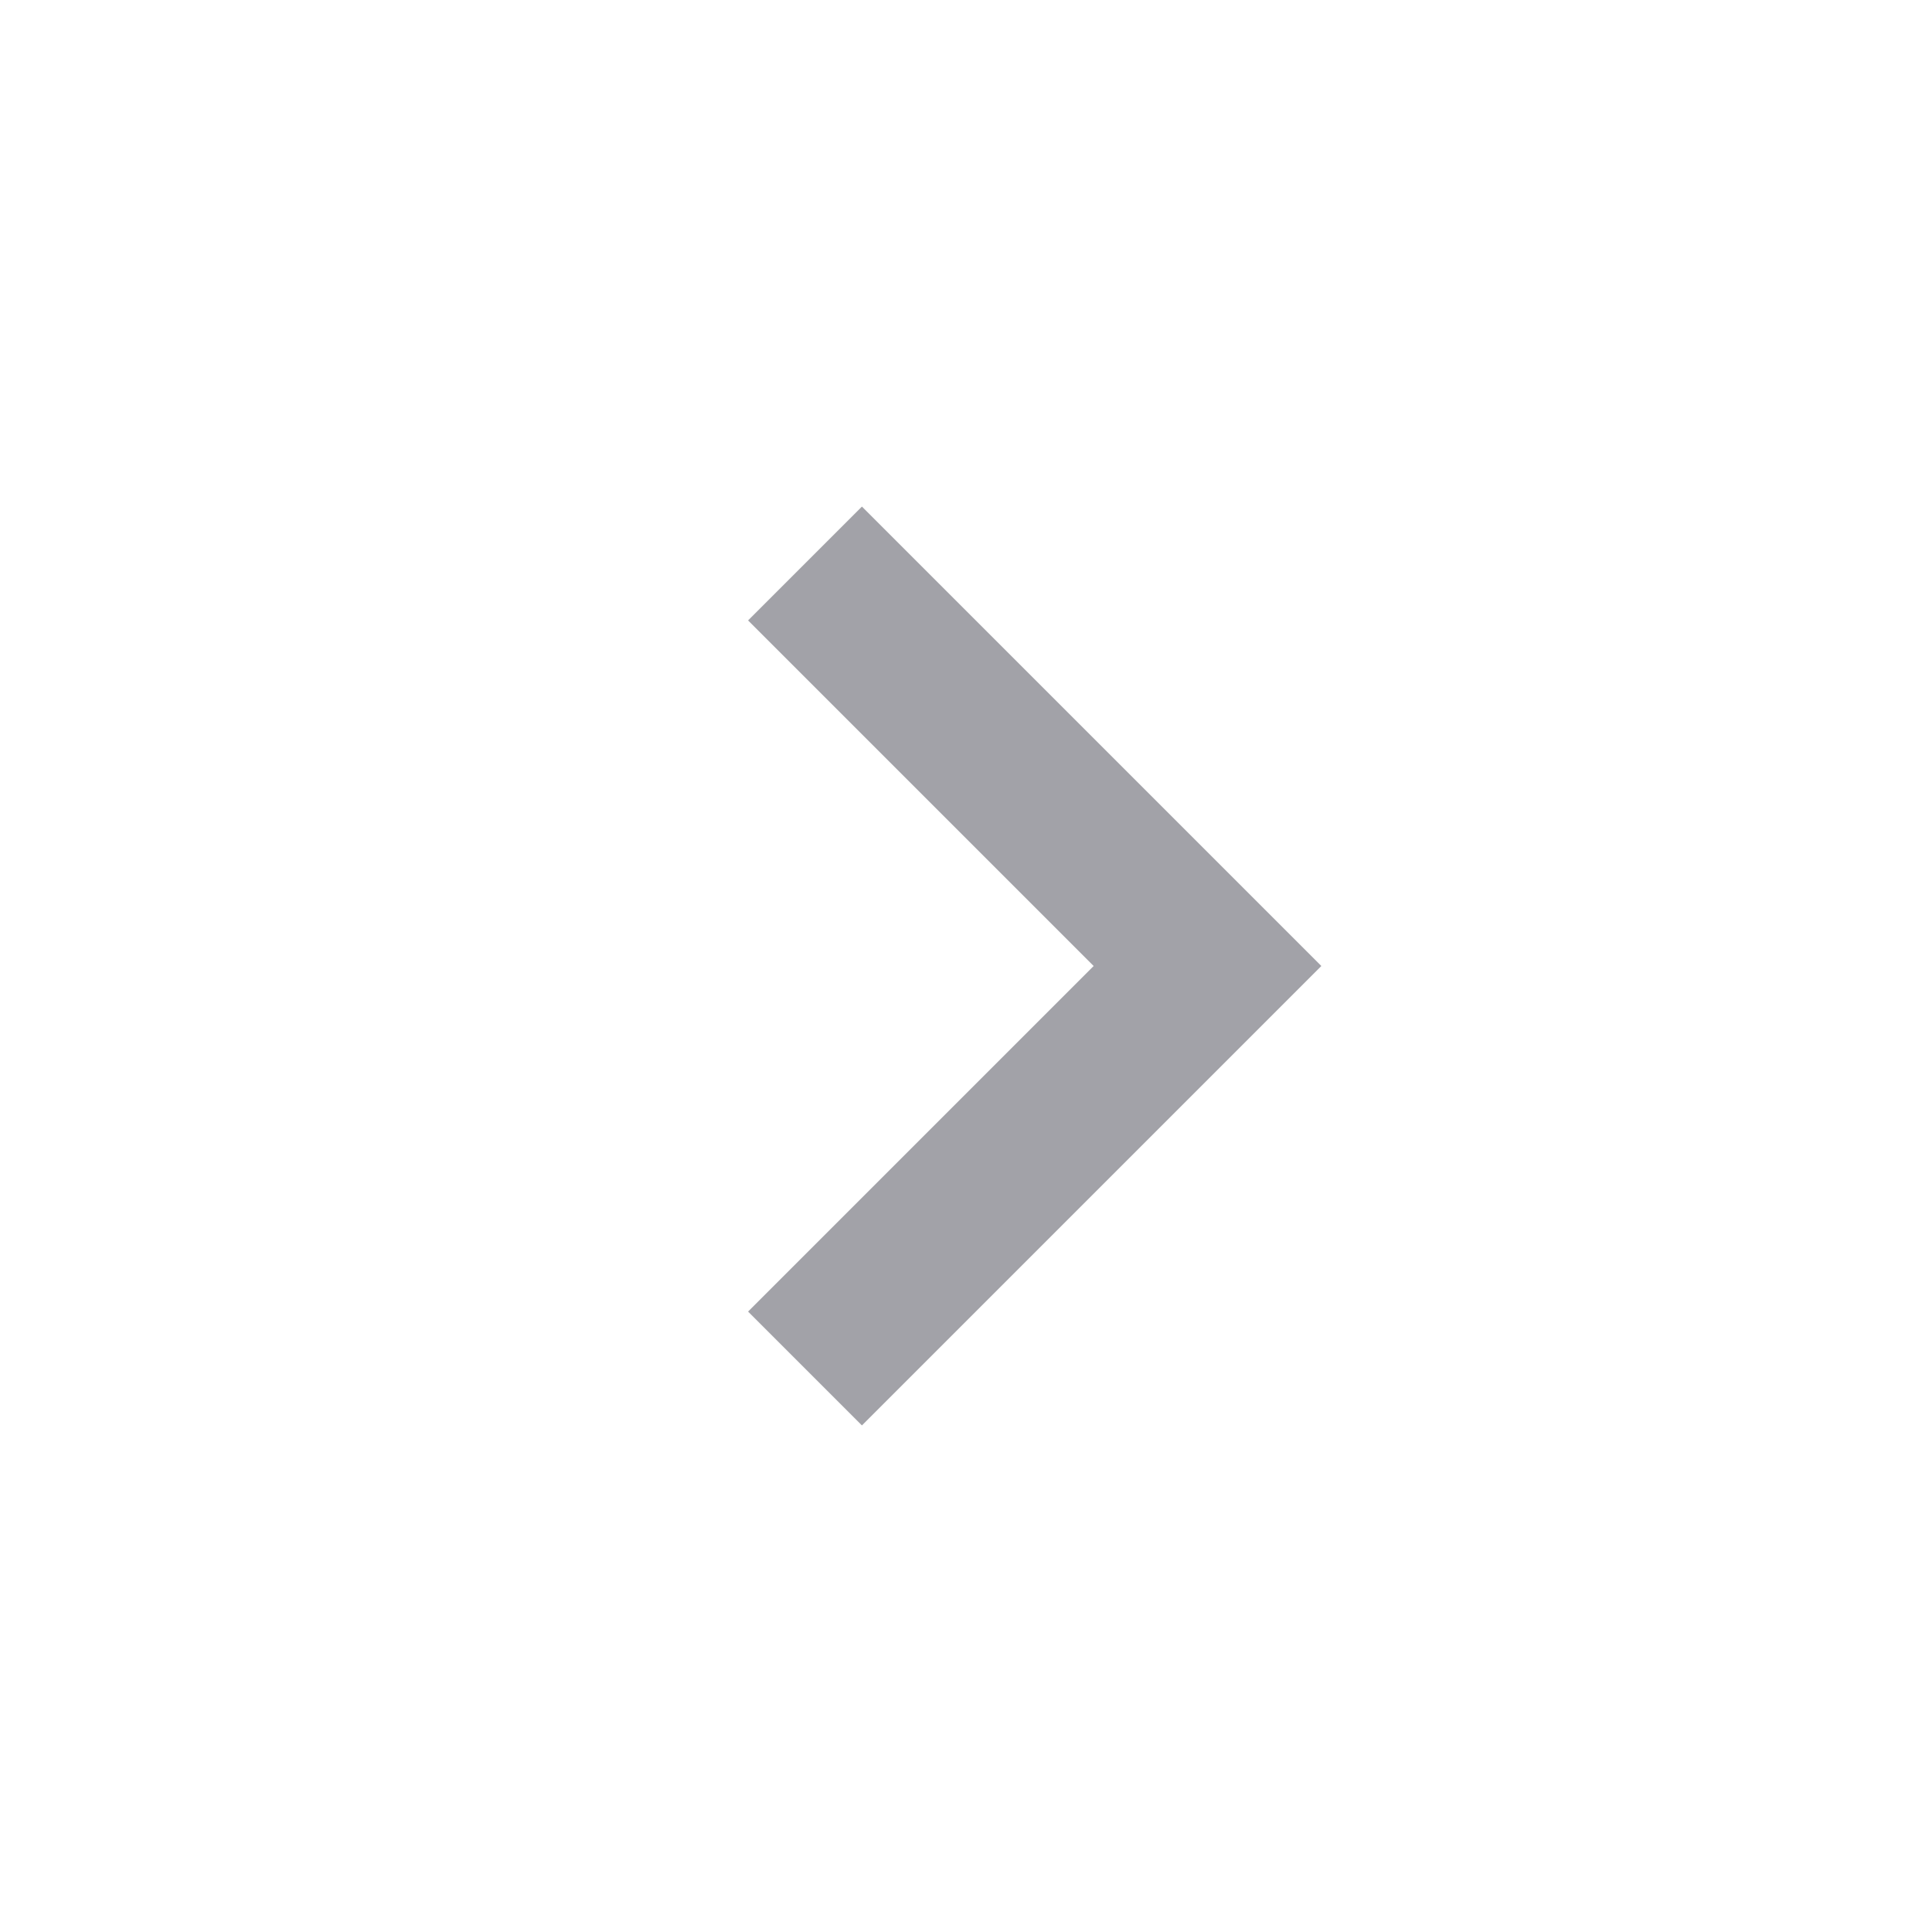
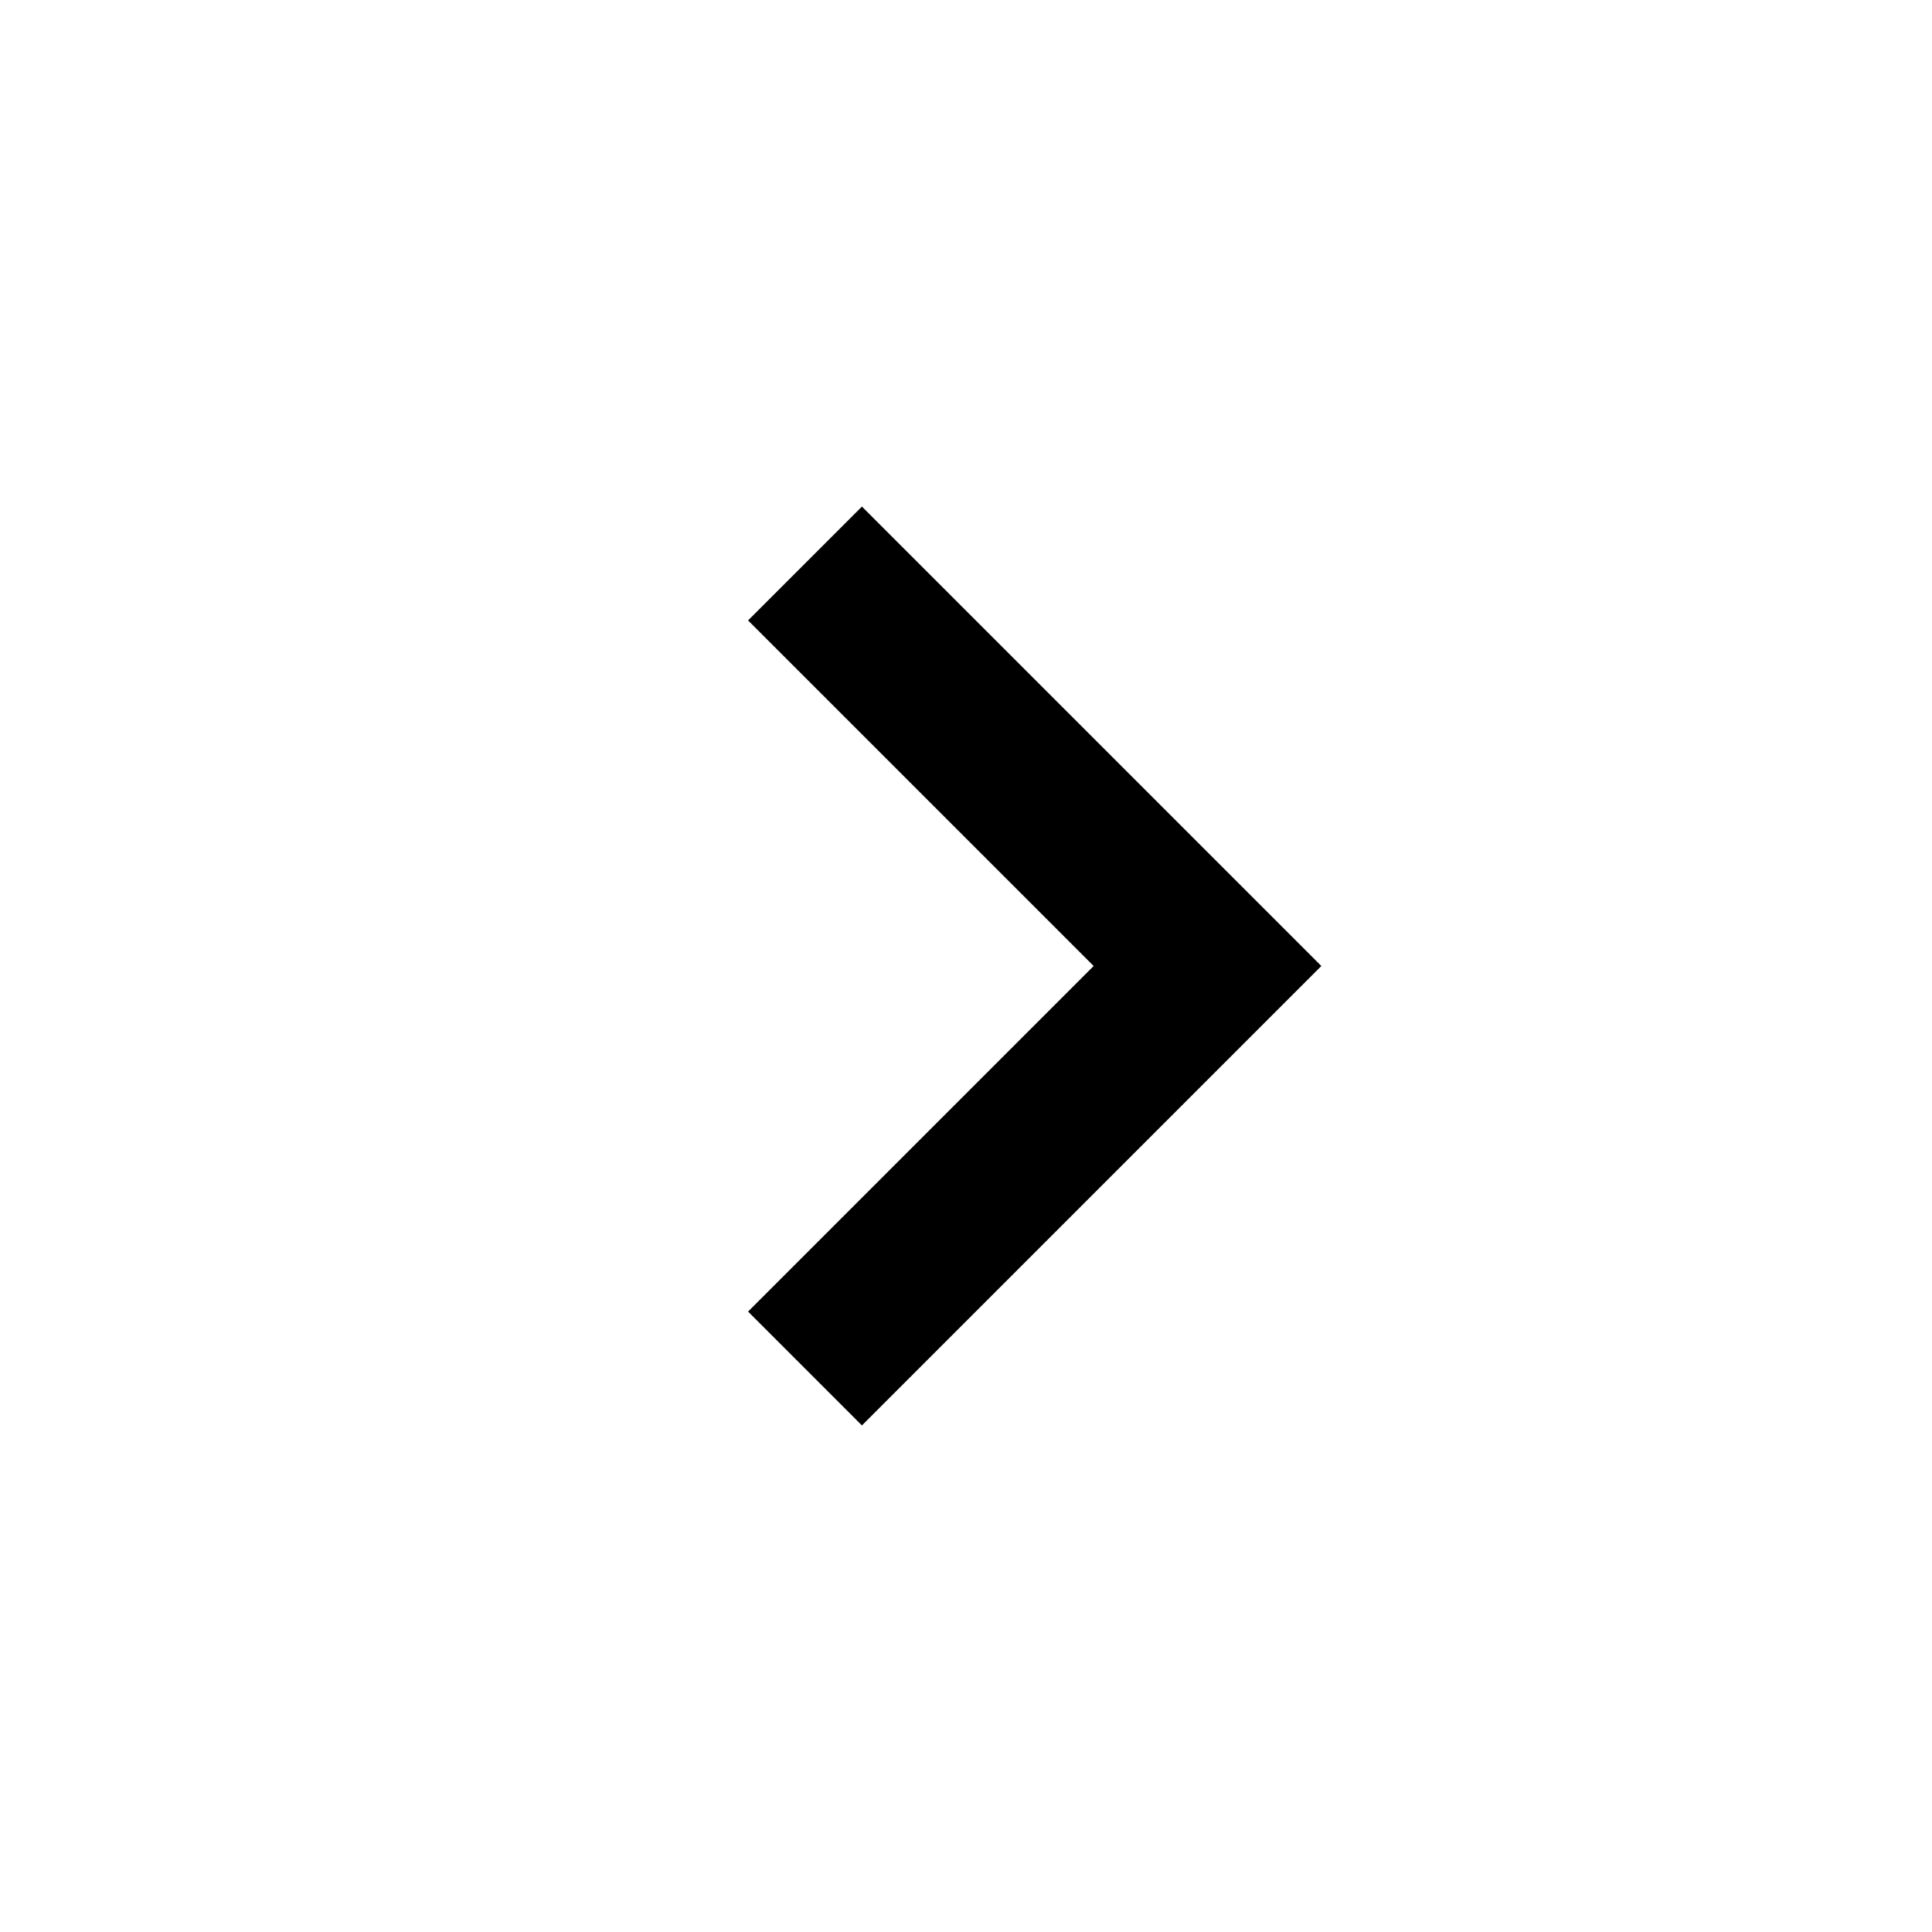
<svg xmlns="http://www.w3.org/2000/svg" width="24" height="24" viewBox="0 0 24 24" fill="none">
-   <path d="M10 17L15 12L10 7" stroke="#A2A2A8" stroke-width="2" />
+   <path d="M10 17L15 12L10 7" stroke="currentColor" stroke-width="2" />
</svg>
